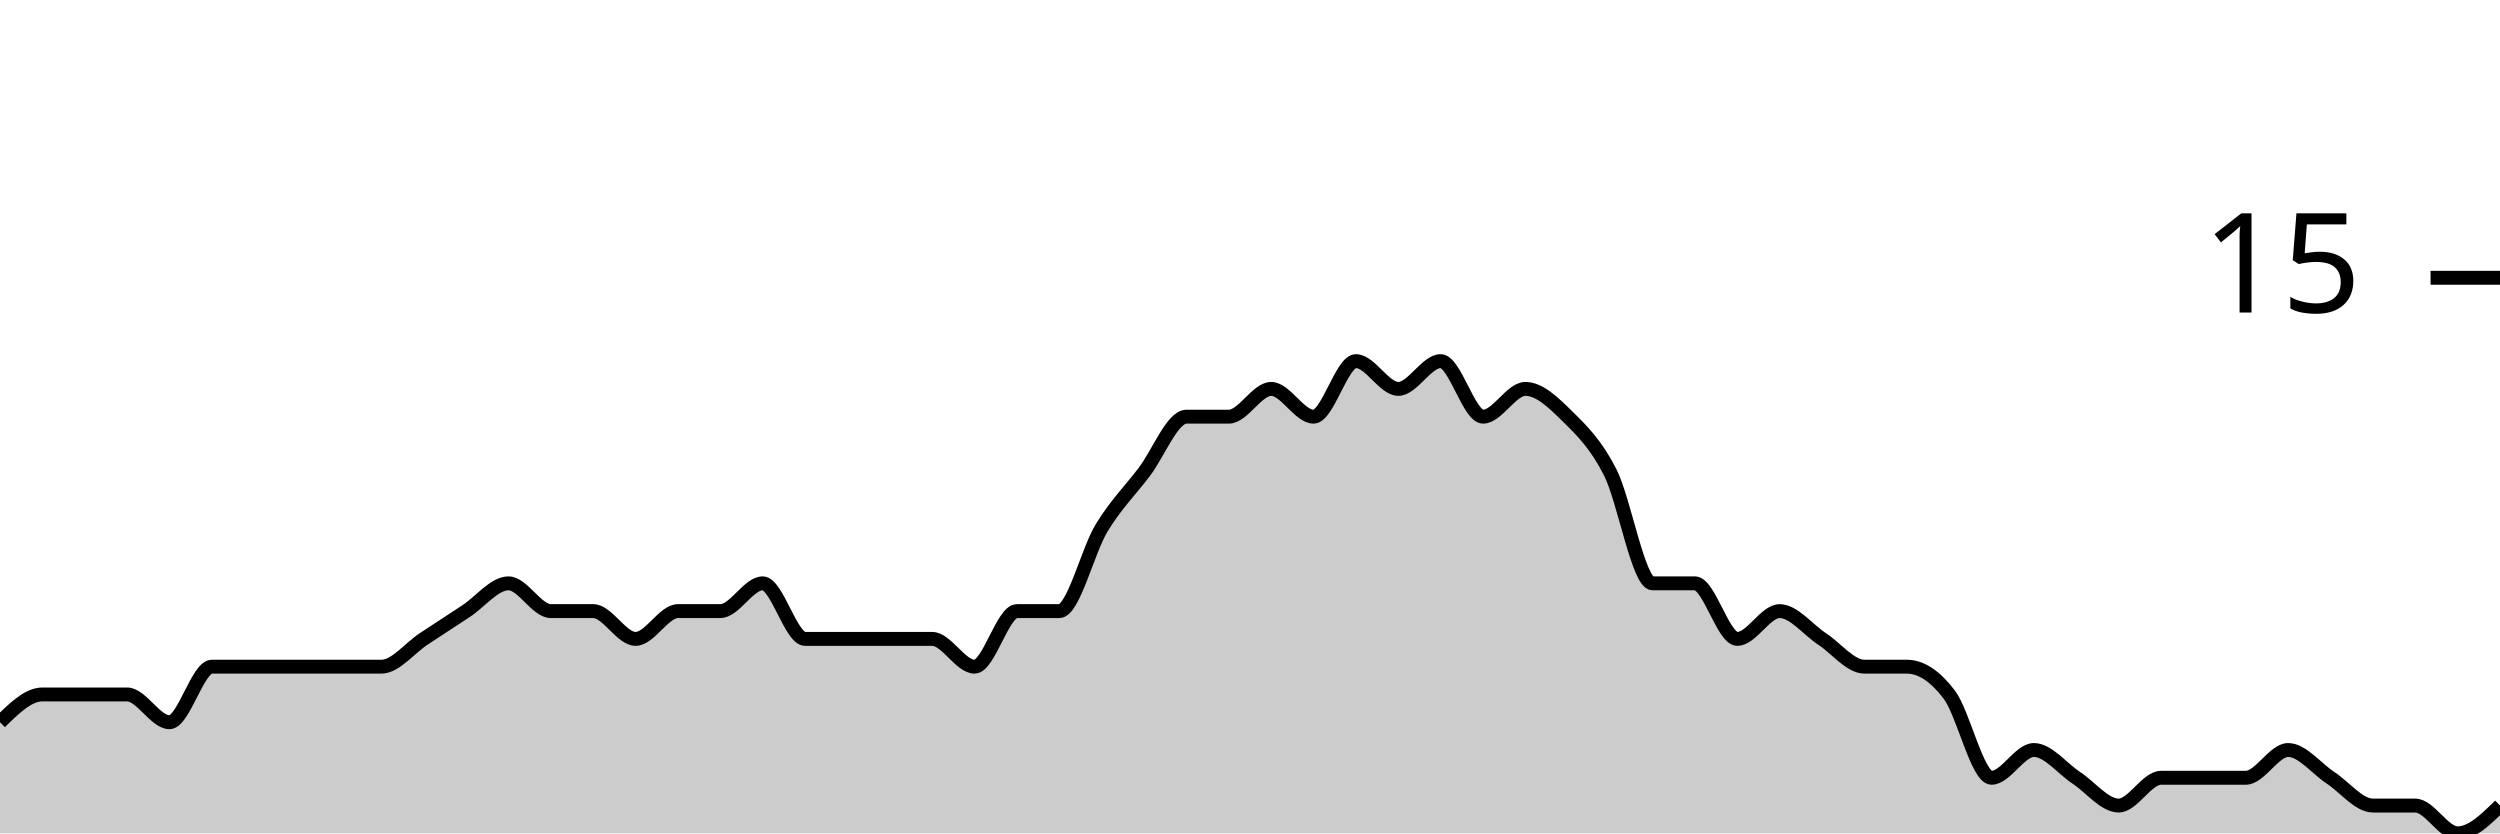
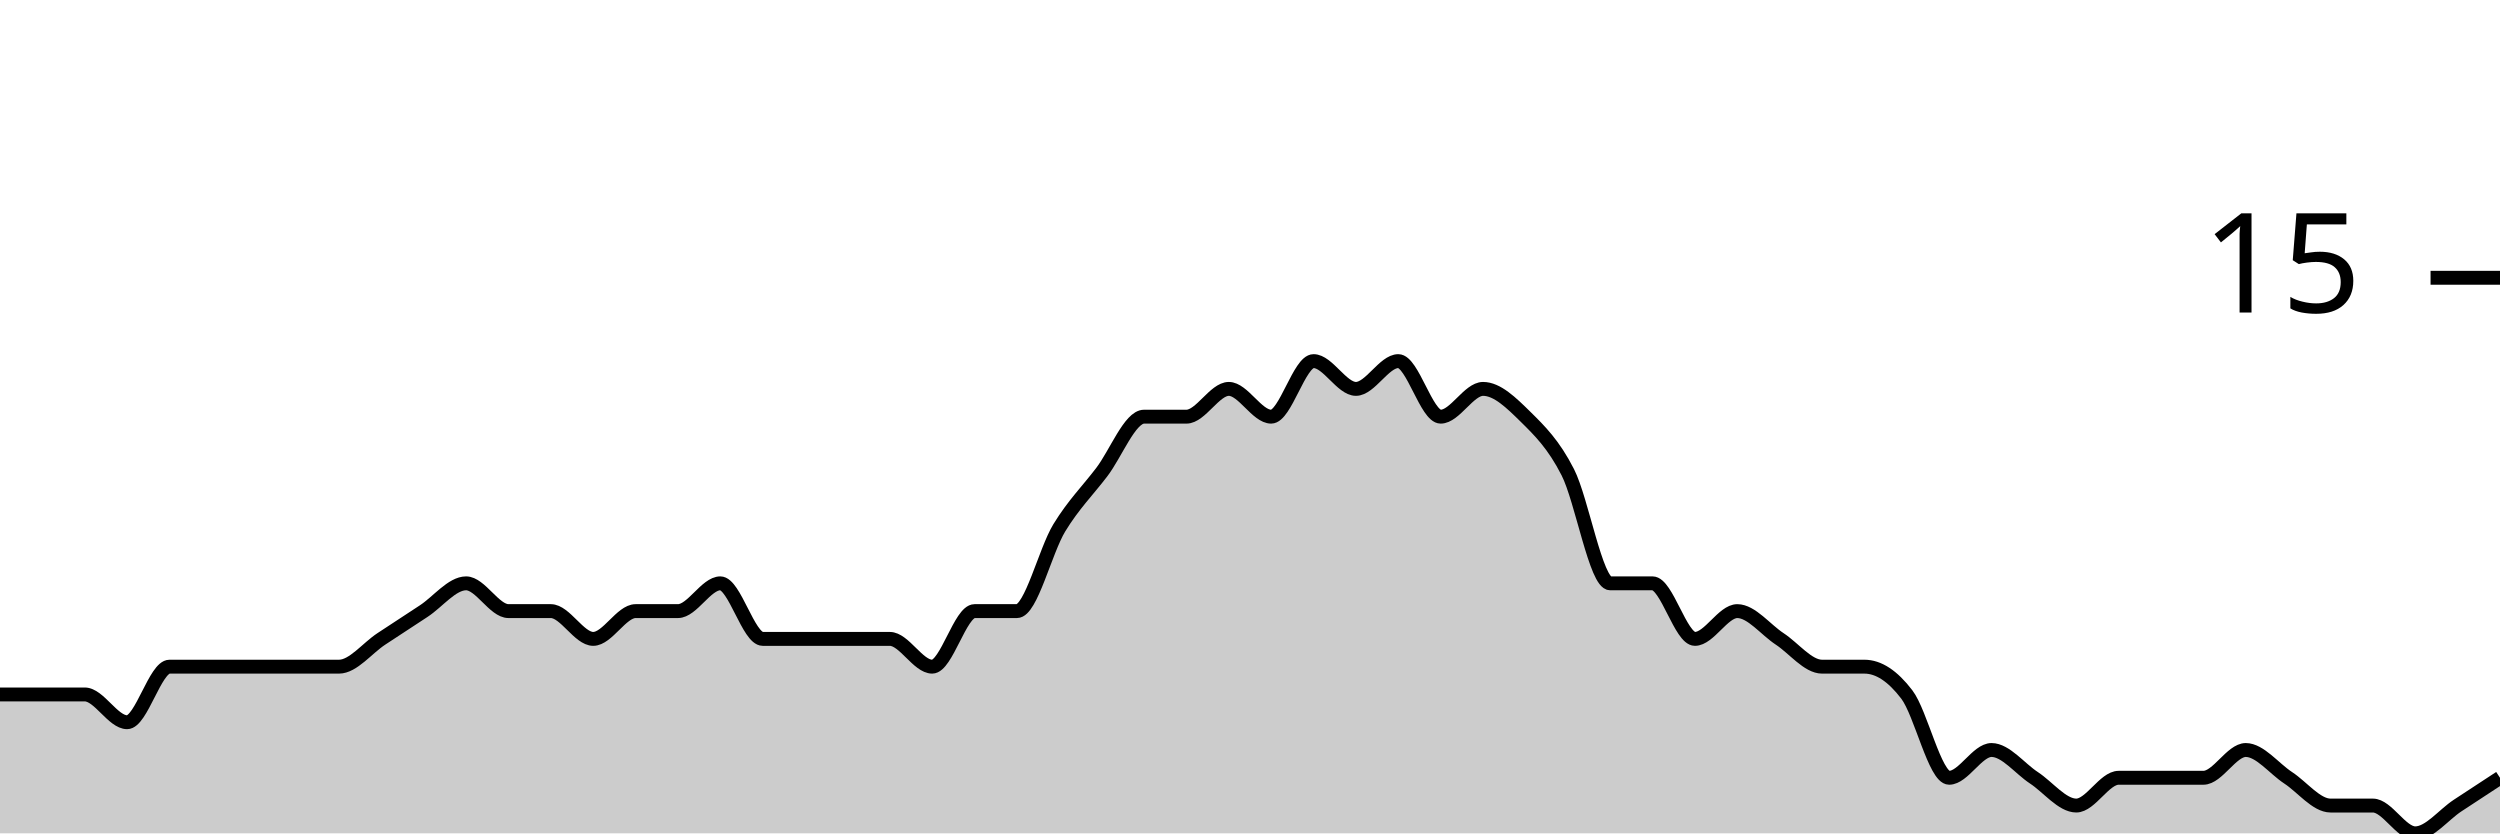
<svg xmlns="http://www.w3.org/2000/svg" viewBox="0 0 180 60">
  <g transform="translate(0,20)">
-     <path class="area" fill="rgba(0, 0, 0, 0.2)" d="M0,32C1.017,31,2.034,30,3.051,30C4.068,30,5.085,30,6.102,30C7.119,30,8.136,30,9.153,30C10.169,30,11.186,32,12.203,32C13.22,32,14.237,28,15.254,28C16.271,28,17.288,28,18.305,28C19.322,28,20.339,28,21.356,28C22.373,28,23.39,28,24.407,28C25.424,28,26.441,28,27.458,28C28.475,28,29.492,26.667,30.508,26C31.525,25.333,32.542,24.667,33.559,24C34.576,23.333,35.593,22,36.61,22C37.627,22,38.644,24,39.661,24C40.678,24,41.695,24,42.712,24C43.729,24,44.746,26,45.763,26C46.78,26,47.797,24,48.814,24C49.831,24,50.847,24,51.864,24C52.881,24,53.898,22,54.915,22C55.932,22,56.949,26,57.966,26C58.983,26,60,26,61.017,26C62.034,26,63.051,26,64.068,26C65.085,26,66.102,26,67.119,26C68.136,26,69.153,28,70.169,28C71.186,28,72.203,24,73.22,24C74.237,24,75.254,24,76.271,24C77.288,24,78.305,19.667,79.322,18C80.339,16.333,81.356,15.333,82.373,14C83.39,12.667,84.407,10,85.424,10C86.441,10,87.458,10,88.475,10C89.492,10,90.508,8,91.525,8C92.542,8,93.559,10,94.576,10C95.593,10,96.61,6,97.627,6C98.644,6,99.661,8,100.678,8C101.695,8,102.712,6,103.729,6C104.746,6,105.763,10,106.78,10C107.797,10,108.814,8,109.831,8C110.847,8,111.864,9,112.881,10C113.898,11,114.915,12,115.932,14C116.949,16,117.966,22,118.983,22C120,22,121.017,22,122.034,22C123.051,22,124.068,26,125.085,26C126.102,26,127.119,24,128.136,24C129.153,24,130.169,25.333,131.186,26C132.203,26.667,133.22,28,134.237,28C135.254,28,136.271,28,137.288,28C138.305,28,139.322,28.667,140.339,30C141.356,31.333,142.373,36,143.39,36C144.407,36,145.424,34,146.441,34C147.458,34,148.475,35.333,149.492,36C150.508,36.667,151.525,38,152.542,38C153.559,38,154.576,36,155.593,36C156.61,36,157.627,36,158.644,36C159.661,36,160.678,36,161.695,36C162.712,36,163.729,34,164.746,34C165.763,34,166.78,35.333,167.797,36C168.814,36.667,169.831,38,170.847,38C171.864,38,172.881,38,173.898,38C174.915,38,175.932,40,176.949,40C177.966,40,178.983,39,180,38L180,40C178.983,40,177.966,40,176.949,40C175.932,40,174.915,40,173.898,40C172.881,40,171.864,40,170.847,40C169.831,40,168.814,40,167.797,40C166.78,40,165.763,40,164.746,40C163.729,40,162.712,40,161.695,40C160.678,40,159.661,40,158.644,40C157.627,40,156.61,40,155.593,40C154.576,40,153.559,40,152.542,40C151.525,40,150.508,40,149.492,40C148.475,40,147.458,40,146.441,40C145.424,40,144.407,40,143.39,40C142.373,40,141.356,40,140.339,40C139.322,40,138.305,40,137.288,40C136.271,40,135.254,40,134.237,40C133.22,40,132.203,40,131.186,40C130.169,40,129.153,40,128.136,40C127.119,40,126.102,40,125.085,40C124.068,40,123.051,40,122.034,40C121.017,40,120,40,118.983,40C117.966,40,116.949,40,115.932,40C114.915,40,113.898,40,112.881,40C111.864,40,110.847,40,109.831,40C108.814,40,107.797,40,106.78,40C105.763,40,104.746,40,103.729,40C102.712,40,101.695,40,100.678,40C99.661,40,98.644,40,97.627,40C96.61,40,95.593,40,94.576,40C93.559,40,92.542,40,91.525,40C90.508,40,89.492,40,88.475,40C87.458,40,86.441,40,85.424,40C84.407,40,83.39,40,82.373,40C81.356,40,80.339,40,79.322,40C78.305,40,77.288,40,76.271,40C75.254,40,74.237,40,73.22,40C72.203,40,71.186,40,70.169,40C69.153,40,68.136,40,67.119,40C66.102,40,65.085,40,64.068,40C63.051,40,62.034,40,61.017,40C60,40,58.983,40,57.966,40C56.949,40,55.932,40,54.915,40C53.898,40,52.881,40,51.864,40C50.847,40,49.831,40,48.814,40C47.797,40,46.78,40,45.763,40C44.746,40,43.729,40,42.712,40C41.695,40,40.678,40,39.661,40C38.644,40,37.627,40,36.61,40C35.593,40,34.576,40,33.559,40C32.542,40,31.525,40,30.508,40C29.492,40,28.475,40,27.458,40C26.441,40,25.424,40,24.407,40C23.39,40,22.373,40,21.356,40C20.339,40,19.322,40,18.305,40C17.288,40,16.271,40,15.254,40C14.237,40,13.22,40,12.203,40C11.186,40,10.169,40,9.153,40C8.136,40,7.119,40,6.102,40C5.085,40,4.068,40,3.051,40C2.034,40,1.017,40,0,40Z" />
-     <path class="line" stroke="black" fill="none" d="M0,32C1.017,31,2.034,30,3.051,30C4.068,30,5.085,30,6.102,30C7.119,30,8.136,30,9.153,30C10.169,30,11.186,32,12.203,32C13.22,32,14.237,28,15.254,28C16.271,28,17.288,28,18.305,28C19.322,28,20.339,28,21.356,28C22.373,28,23.39,28,24.407,28C25.424,28,26.441,28,27.458,28C28.475,28,29.492,26.667,30.508,26C31.525,25.333,32.542,24.667,33.559,24C34.576,23.333,35.593,22,36.61,22C37.627,22,38.644,24,39.661,24C40.678,24,41.695,24,42.712,24C43.729,24,44.746,26,45.763,26C46.78,26,47.797,24,48.814,24C49.831,24,50.847,24,51.864,24C52.881,24,53.898,22,54.915,22C55.932,22,56.949,26,57.966,26C58.983,26,60,26,61.017,26C62.034,26,63.051,26,64.068,26C65.085,26,66.102,26,67.119,26C68.136,26,69.153,28,70.169,28C71.186,28,72.203,24,73.22,24C74.237,24,75.254,24,76.271,24C77.288,24,78.305,19.667,79.322,18C80.339,16.333,81.356,15.333,82.373,14C83.39,12.667,84.407,10,85.424,10C86.441,10,87.458,10,88.475,10C89.492,10,90.508,8,91.525,8C92.542,8,93.559,10,94.576,10C95.593,10,96.61,6,97.627,6C98.644,6,99.661,8,100.678,8C101.695,8,102.712,6,103.729,6C104.746,6,105.763,10,106.78,10C107.797,10,108.814,8,109.831,8C110.847,8,111.864,9,112.881,10C113.898,11,114.915,12,115.932,14C116.949,16,117.966,22,118.983,22C120,22,121.017,22,122.034,22C123.051,22,124.068,26,125.085,26C126.102,26,127.119,24,128.136,24C129.153,24,130.169,25.333,131.186,26C132.203,26.667,133.22,28,134.237,28C135.254,28,136.271,28,137.288,28C138.305,28,139.322,28.667,140.339,30C141.356,31.333,142.373,36,143.39,36C144.407,36,145.424,34,146.441,34C147.458,34,148.475,35.333,149.492,36C150.508,36.667,151.525,38,152.542,38C153.559,38,154.576,36,155.593,36C156.61,36,157.627,36,158.644,36C159.661,36,160.678,36,161.695,36C162.712,36,163.729,34,164.746,34C165.763,34,166.78,35.333,167.797,36C168.814,36.667,169.831,38,170.847,38C171.864,38,172.881,38,173.898,38C174.915,38,175.932,40,176.949,40C177.966,40,178.983,39,180,38" />
+     <path class="area" fill="rgba(0, 0, 0, 0.2)" d="M0,30C1.017,30,2.034,30,3.051,30C4.068,30,5.085,30,6.102,30C7.119,30,8.136,32,9.153,32C10.169,32,11.186,28,12.203,28C13.22,28,14.237,28,15.254,28C16.271,28,17.288,28,18.305,28C19.322,28,20.339,28,21.356,28C22.373,28,23.39,28,24.407,28C25.424,28,26.441,26.667,27.458,26C28.475,25.333,29.492,24.667,30.508,24C31.525,23.333,32.542,22,33.559,22C34.576,22,35.593,24,36.61,24C37.627,24,38.644,24,39.661,24C40.678,24,41.695,26,42.712,26C43.729,26,44.746,24,45.763,24C46.78,24,47.797,24,48.814,24C49.831,24,50.847,22,51.864,22C52.881,22,53.898,26,54.915,26C55.932,26,56.949,26,57.966,26C58.983,26,60,26,61.017,26C62.034,26,63.051,26,64.068,26C65.085,26,66.102,28,67.119,28C68.136,28,69.153,24,70.169,24C71.186,24,72.203,24,73.22,24C74.237,24,75.254,19.667,76.271,18C77.288,16.333,78.305,15.333,79.322,14C80.339,12.667,81.356,10,82.373,10C83.39,10,84.407,10,85.424,10C86.441,10,87.458,8,88.475,8C89.492,8,90.508,10,91.525,10C92.542,10,93.559,6,94.576,6C95.593,6,96.61,8,97.627,8C98.644,8,99.661,6,100.678,6C101.695,6,102.712,10,103.729,10C104.746,10,105.763,8,106.78,8C107.797,8,108.814,9,109.831,10C110.847,11,111.864,12,112.881,14C113.898,16,114.915,22,115.932,22C116.949,22,117.966,22,118.983,22C120,22,121.017,26,122.034,26C123.051,26,124.068,24,125.085,24C126.102,24,127.119,25.333,128.136,26C129.153,26.667,130.169,28,131.186,28C132.203,28,133.22,28,134.237,28C135.254,28,136.271,28.667,137.288,30C138.305,31.333,139.322,36,140.339,36C141.356,36,142.373,34,143.39,34C144.407,34,145.424,35.333,146.441,36C147.458,36.667,148.475,38,149.492,38C150.508,38,151.525,36,152.542,36C153.559,36,154.576,36,155.593,36C156.61,36,157.627,36,158.644,36C159.661,36,160.678,34,161.695,34C162.712,34,163.729,35.333,164.746,36C165.763,36.667,166.78,38,167.797,38C168.814,38,169.831,38,170.847,38C171.864,38,172.881,40,173.898,40C174.915,40,175.932,38.667,176.949,38C177.966,37.333,178.983,36.667,180,36L180,40C178.983,40,177.966,40,176.949,40C175.932,40,174.915,40,173.898,40C172.881,40,171.864,40,170.847,40C169.831,40,168.814,40,167.797,40C166.78,40,165.763,40,164.746,40C163.729,40,162.712,40,161.695,40C160.678,40,159.661,40,158.644,40C157.627,40,156.61,40,155.593,40C154.576,40,153.559,40,152.542,40C151.525,40,150.508,40,149.492,40C148.475,40,147.458,40,146.441,40C145.424,40,144.407,40,143.39,40C142.373,40,141.356,40,140.339,40C139.322,40,138.305,40,137.288,40C136.271,40,135.254,40,134.237,40C133.22,40,132.203,40,131.186,40C130.169,40,129.153,40,128.136,40C127.119,40,126.102,40,125.085,40C124.068,40,123.051,40,122.034,40C121.017,40,120,40,118.983,40C117.966,40,116.949,40,115.932,40C114.915,40,113.898,40,112.881,40C111.864,40,110.847,40,109.831,40C108.814,40,107.797,40,106.78,40C105.763,40,104.746,40,103.729,40C102.712,40,101.695,40,100.678,40C99.661,40,98.644,40,97.627,40C96.61,40,95.593,40,94.576,40C93.559,40,92.542,40,91.525,40C90.508,40,89.492,40,88.475,40C87.458,40,86.441,40,85.424,40C84.407,40,83.39,40,82.373,40C81.356,40,80.339,40,79.322,40C78.305,40,77.288,40,76.271,40C75.254,40,74.237,40,73.22,40C72.203,40,71.186,40,70.169,40C69.153,40,68.136,40,67.119,40C66.102,40,65.085,40,64.068,40C63.051,40,62.034,40,61.017,40C60,40,58.983,40,57.966,40C56.949,40,55.932,40,54.915,40C53.898,40,52.881,40,51.864,40C50.847,40,49.831,40,48.814,40C47.797,40,46.78,40,45.763,40C44.746,40,43.729,40,42.712,40C41.695,40,40.678,40,39.661,40C38.644,40,37.627,40,36.61,40C35.593,40,34.576,40,33.559,40C32.542,40,31.525,40,30.508,40C29.492,40,28.475,40,27.458,40C26.441,40,25.424,40,24.407,40C23.39,40,22.373,40,21.356,40C20.339,40,19.322,40,18.305,40C17.288,40,16.271,40,15.254,40C14.237,40,13.22,40,12.203,40C11.186,40,10.169,40,9.153,40C8.136,40,7.119,40,6.102,40C5.085,40,4.068,40,3.051,40C2.034,40,1.017,40,0,40Z" />
+     <path class="line" stroke="black" fill="none" d="M0,30C1.017,30,2.034,30,3.051,30C4.068,30,5.085,30,6.102,30C7.119,30,8.136,32,9.153,32C10.169,32,11.186,28,12.203,28C13.22,28,14.237,28,15.254,28C16.271,28,17.288,28,18.305,28C19.322,28,20.339,28,21.356,28C22.373,28,23.39,28,24.407,28C25.424,28,26.441,26.667,27.458,26C28.475,25.333,29.492,24.667,30.508,24C31.525,23.333,32.542,22,33.559,22C34.576,22,35.593,24,36.61,24C37.627,24,38.644,24,39.661,24C40.678,24,41.695,26,42.712,26C43.729,26,44.746,24,45.763,24C46.78,24,47.797,24,48.814,24C49.831,24,50.847,22,51.864,22C52.881,22,53.898,26,54.915,26C55.932,26,56.949,26,57.966,26C58.983,26,60,26,61.017,26C62.034,26,63.051,26,64.068,26C65.085,26,66.102,28,67.119,28C68.136,28,69.153,24,70.169,24C71.186,24,72.203,24,73.22,24C74.237,24,75.254,19.667,76.271,18C77.288,16.333,78.305,15.333,79.322,14C80.339,12.667,81.356,10,82.373,10C83.39,10,84.407,10,85.424,10C86.441,10,87.458,8,88.475,8C89.492,8,90.508,10,91.525,10C92.542,10,93.559,6,94.576,6C95.593,6,96.61,8,97.627,8C98.644,8,99.661,6,100.678,6C101.695,6,102.712,10,103.729,10C104.746,10,105.763,8,106.78,8C107.797,8,108.814,9,109.831,10C110.847,11,111.864,12,112.881,14C113.898,16,114.915,22,115.932,22C116.949,22,117.966,22,118.983,22C120,22,121.017,26,122.034,26C123.051,26,124.068,24,125.085,24C126.102,24,127.119,25.333,128.136,26C129.153,26.667,130.169,28,131.186,28C132.203,28,133.22,28,134.237,28C135.254,28,136.271,28.667,137.288,30C138.305,31.333,139.322,36,140.339,36C141.356,36,142.373,34,143.39,34C144.407,34,145.424,35.333,146.441,36C147.458,36.667,148.475,38,149.492,38C150.508,38,151.525,36,152.542,36C153.559,36,154.576,36,155.593,36C156.61,36,157.627,36,158.644,36C159.661,36,160.678,34,161.695,34C162.712,34,163.729,35.333,164.746,36C165.763,36.667,166.78,38,167.797,38C168.814,38,169.831,38,170.847,38C171.864,38,172.881,40,173.898,40C174.915,40,175.932,38.667,176.949,38C177.966,37.333,178.983,36.667,180,36" />
    <path class="axis-ceiling" stroke-width="1" stroke="black" fill="none" d="M175,0L180,0" />
    <text class="axis-ceiling-label" font-family="sans-serif" text-anchor="end" font-size="10px" x="170" y="2.5">15</text>
  </g>
</svg>
